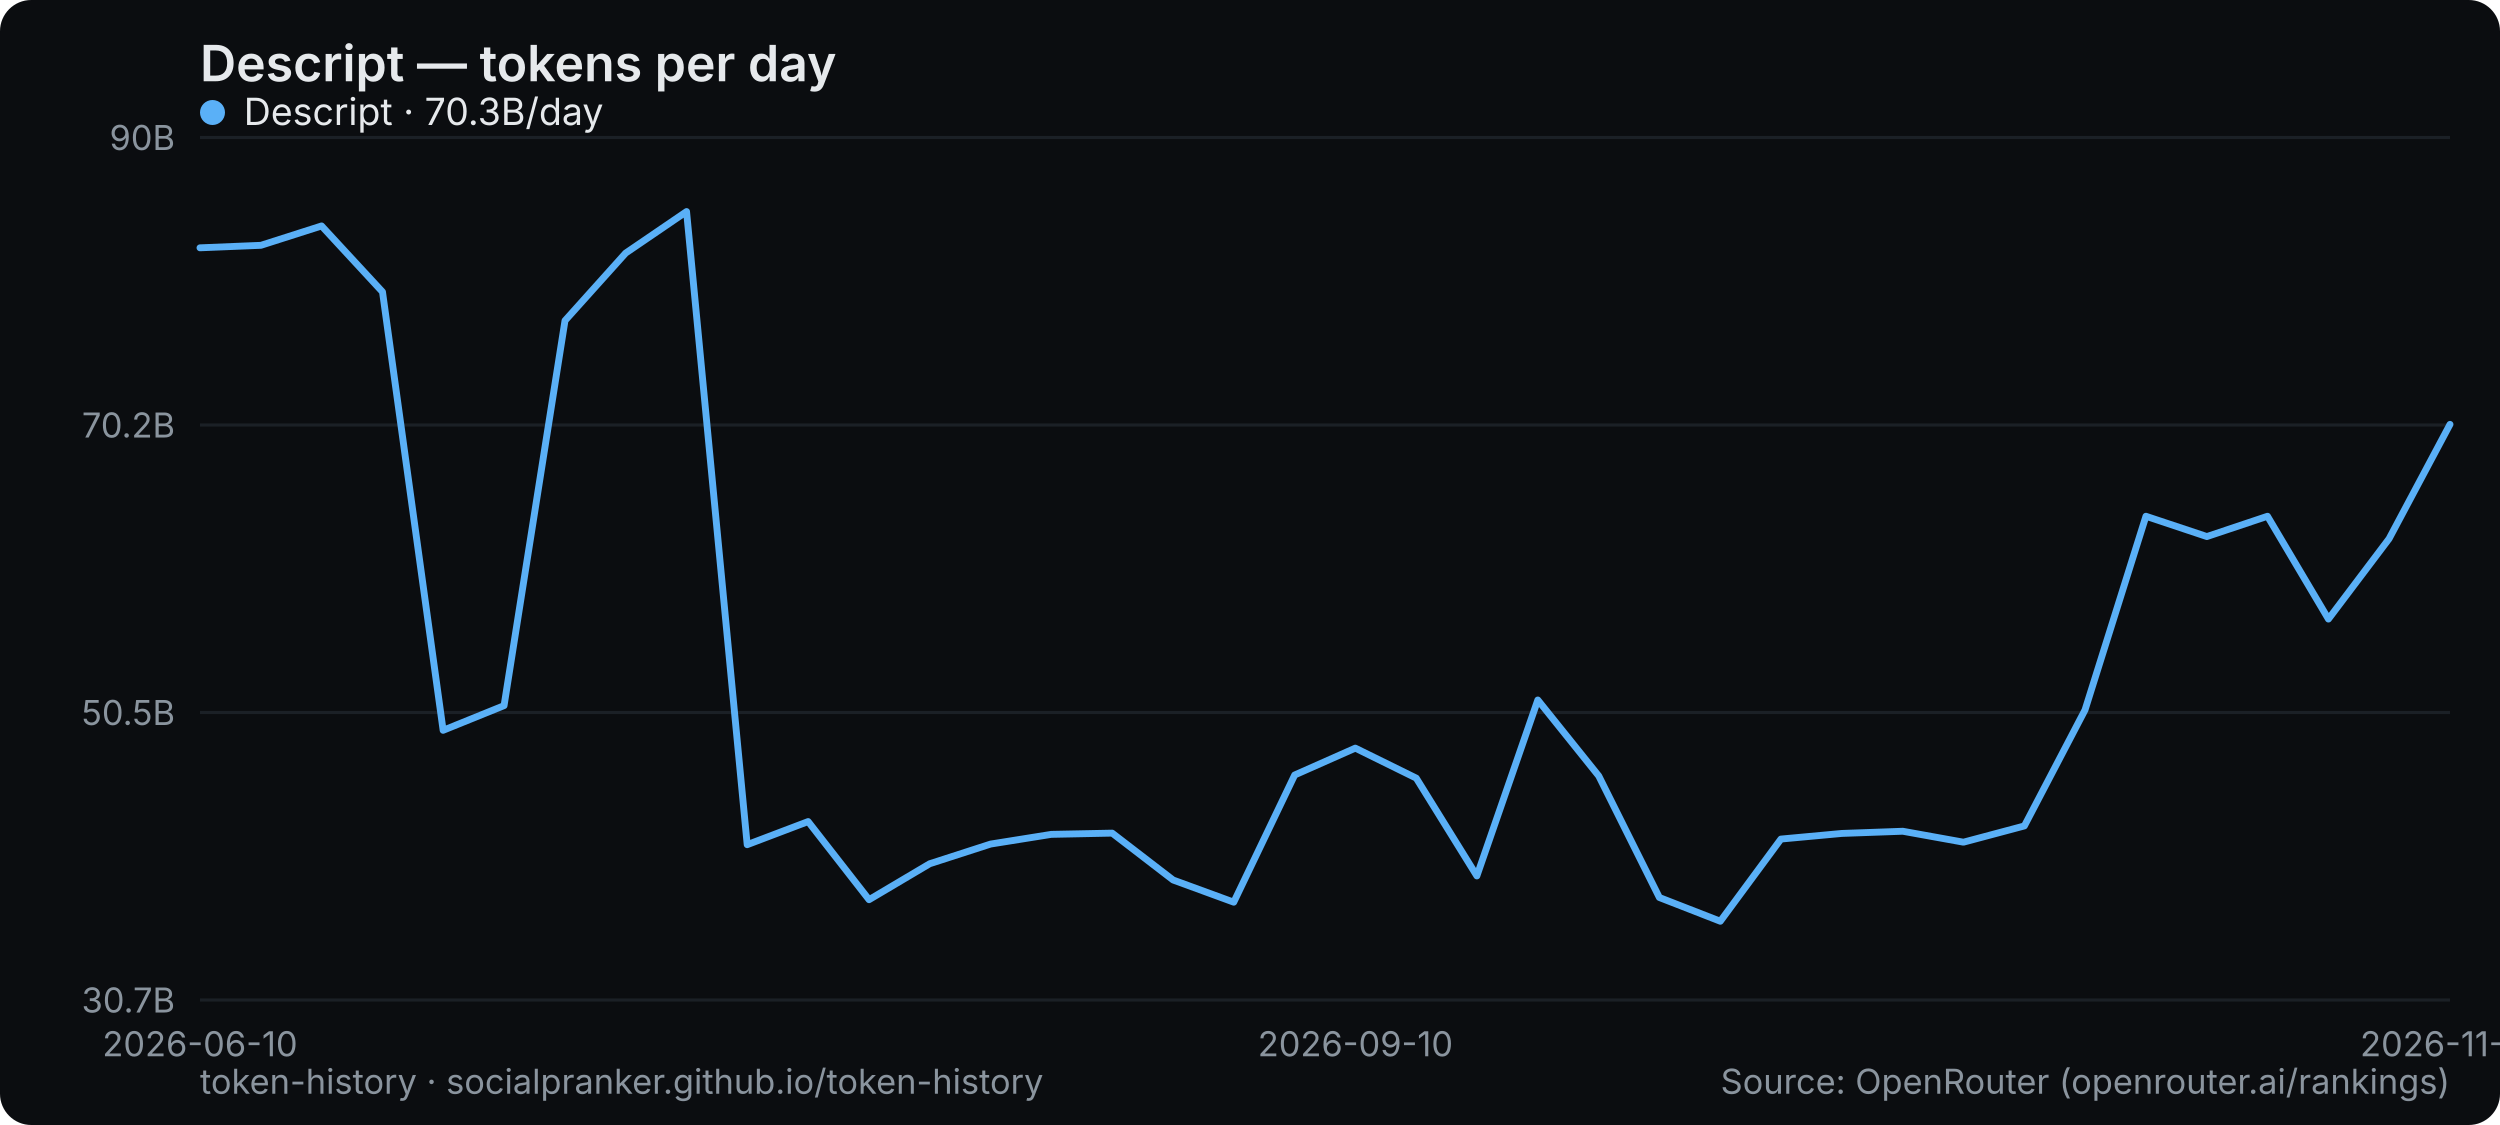
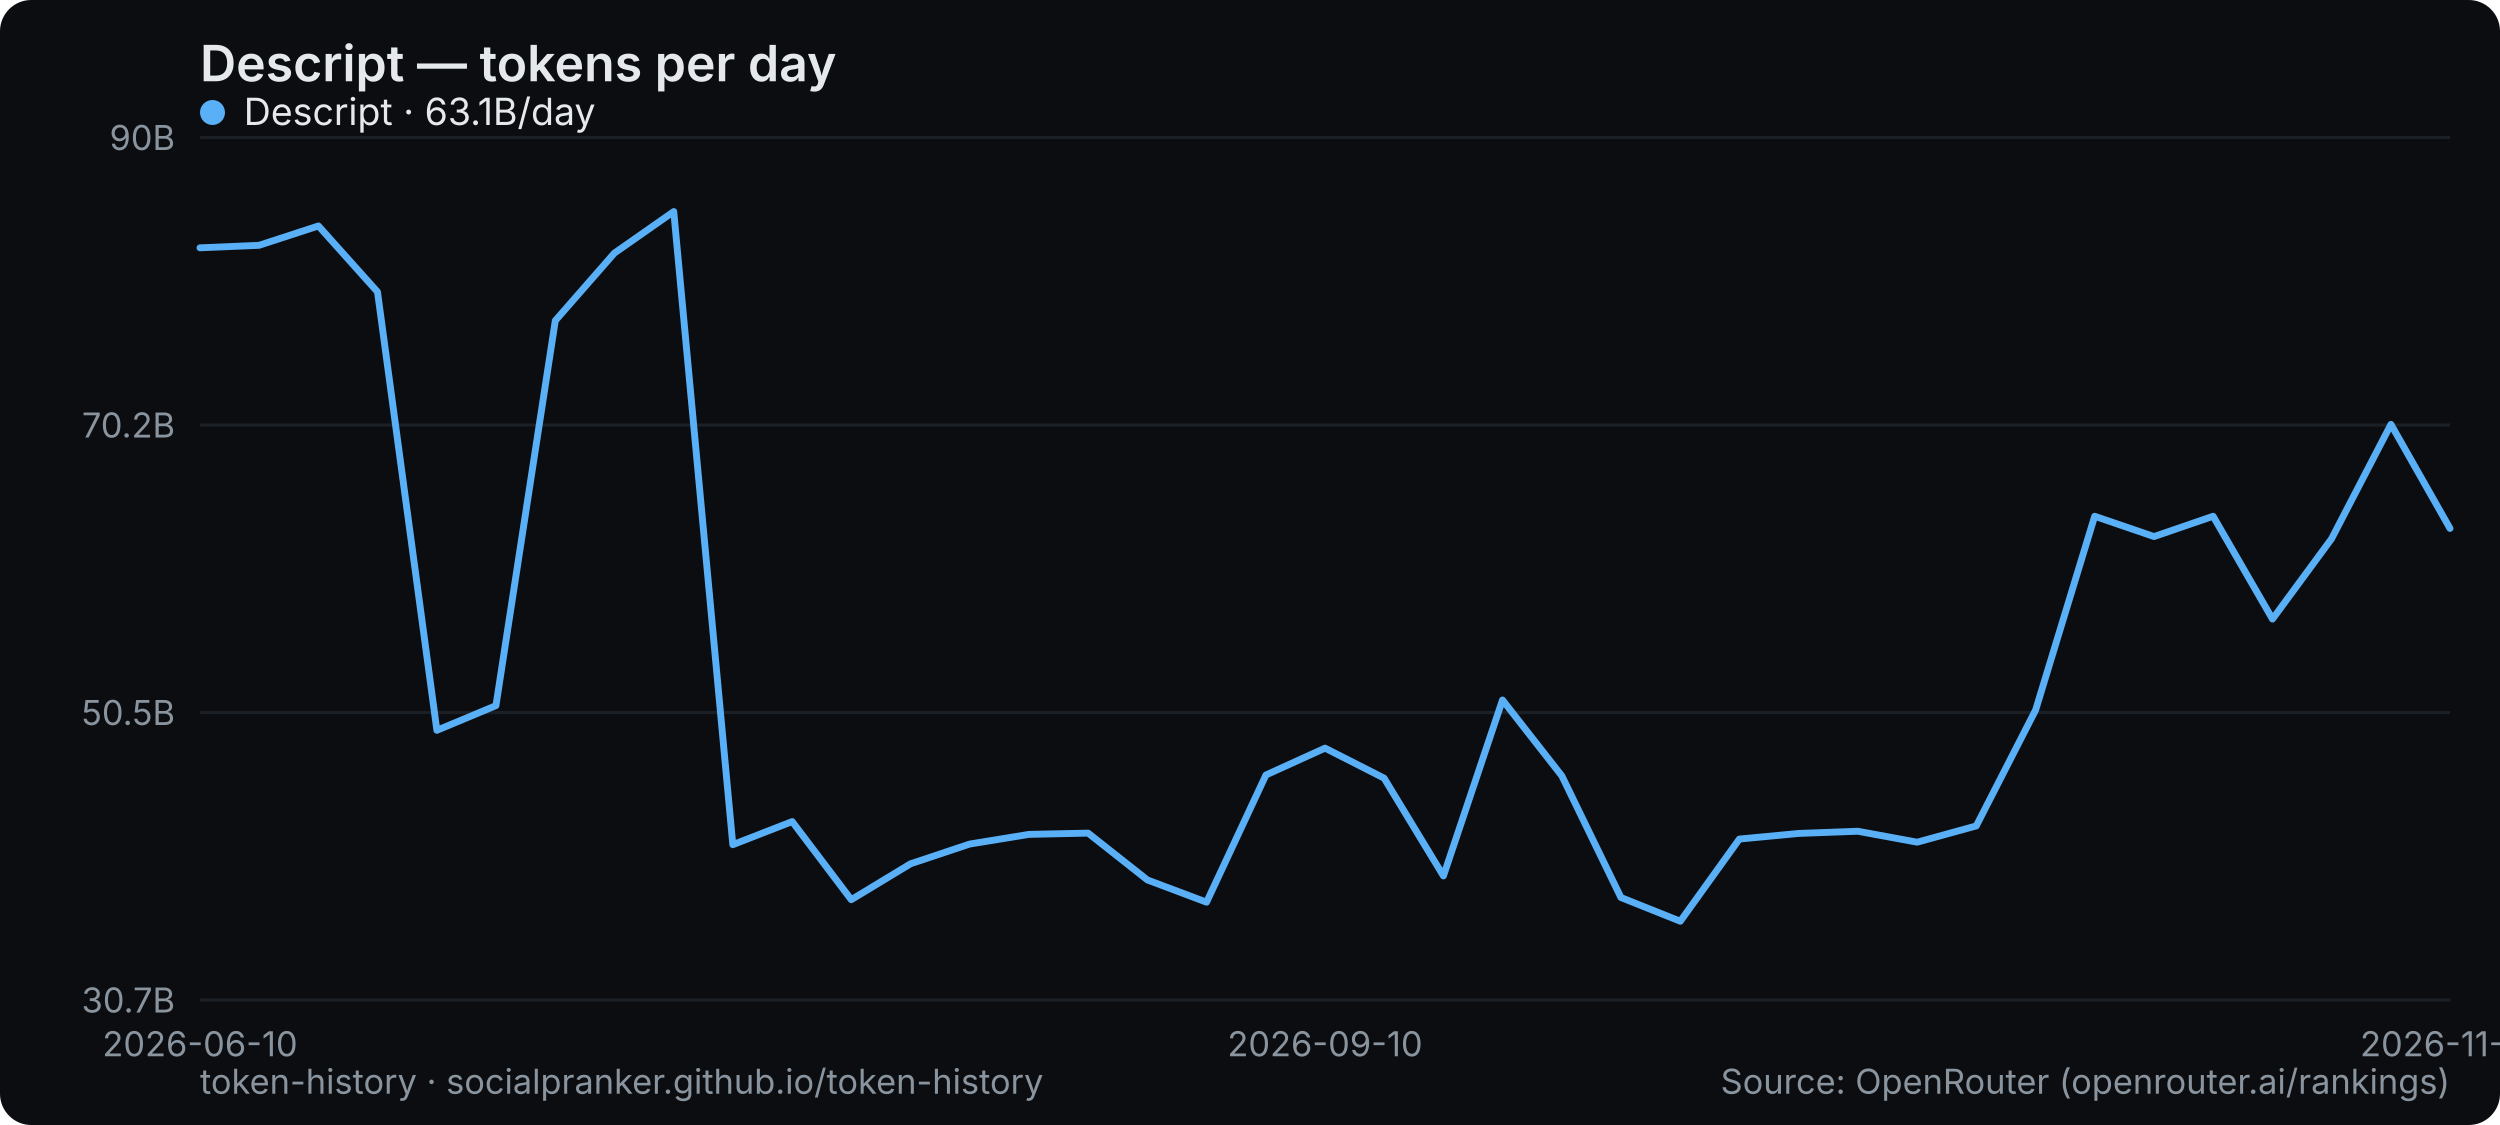
<svg xmlns="http://www.w3.org/2000/svg" width="800" height="360" viewBox="0 0 800 360" role="img" aria-label="Descript — tokens per day">
  <rect width="800" height="360" rx="10" fill="#0b0d10" />
  <text x="64" y="26" font-family="system-ui,-apple-system,Segoe UI,sans-serif" font-size="16" font-weight="600" fill="#e6e9ec">Descript — tokens per day</text>
  <line x1="64" y1="320" x2="784" y2="320" stroke="#1b2026" stroke-width="1" />
  <text x="56" y="324" text-anchor="end" font-family="system-ui,-apple-system,Segoe UI,sans-serif" font-size="11" fill="#8a949e">30.7B</text>
  <line x1="64" y1="228" x2="784" y2="228" stroke="#1b2026" stroke-width="1" />
  <text x="56" y="232" text-anchor="end" font-family="system-ui,-apple-system,Segoe UI,sans-serif" font-size="11" fill="#8a949e">50.5B</text>
  <line x1="64" y1="136" x2="784" y2="136" stroke="#1b2026" stroke-width="1" />
  <text x="56" y="140" text-anchor="end" font-family="system-ui,-apple-system,Segoe UI,sans-serif" font-size="11" fill="#8a949e">70.2B</text>
  <line x1="64" y1="44" x2="784" y2="44" stroke="#1b2026" stroke-width="1" />
  <text x="56" y="48" text-anchor="end" font-family="system-ui,-apple-system,Segoe UI,sans-serif" font-size="11" fill="#8a949e">90B</text>
  <text x="64" y="338" text-anchor="middle" font-family="system-ui,-apple-system,Segoe UI,sans-serif" font-size="11" fill="#8a949e">2026-06-10</text>
-   <text x="433.73" y="338" text-anchor="middle" font-family="system-ui,-apple-system,Segoe UI,sans-serif" font-size="11" fill="#8a949e">2026-09-10</text>
-   <text x="784" y="338" text-anchor="middle" font-family="system-ui,-apple-system,Segoe UI,sans-serif" font-size="11" fill="#8a949e">2026-11-18</text>
-   <polyline points="64.0,79.3 83.5,78.5 102.9,72.3 122.4,93.4 141.8,233.7 161.3,225.8 180.8,102.6 200.2,81.0 219.7,67.7 239.1,270.3 258.6,262.9 278.1,287.9 297.5,276.4 317.0,270.1 336.4,267.0 355.9,266.6 375.4,281.6 394.8,288.7 414.3,248.0 433.7,239.4 453.2,249.0 472.6,280.3 492.1,224.0 511.6,248.3 531.0,287.2 550.5,294.8 569.9,268.5 589.4,266.7 608.9,266.0 628.3,269.5 647.8,264.3 667.2,227.2 686.7,165.2 706.2,171.7 725.6,165.2 745.1,198.1 764.5,172.4 784.0,135.8" fill="none" stroke="#5ab0f7" stroke-width="2.2" stroke-linejoin="round" stroke-linecap="round" />
+   <text x="424" y="338" text-anchor="middle" font-family="system-ui,-apple-system,Segoe UI,sans-serif" font-size="11" fill="#8a949e">2026-09-10</text>
+   <text x="784" y="338" text-anchor="middle" font-family="system-ui,-apple-system,Segoe UI,sans-serif" font-size="11" fill="#8a949e">2026-11-19</text>
+   <polyline points="64.0,79.3 82.9,78.5 101.9,72.3 120.8,93.4 139.8,233.7 158.7,225.8 177.7,102.6 196.6,81.0 215.6,67.7 234.5,270.3 253.5,262.9 272.4,287.9 291.4,276.4 310.3,270.1 329.3,267.0 348.2,266.6 367.2,281.6 386.1,288.7 405.1,248.0 424.0,239.4 442.9,249.0 461.9,280.3 480.8,224.0 499.8,248.3 518.7,287.2 537.7,294.8 556.6,268.5 575.6,266.7 594.5,266.0 613.5,269.5 632.4,264.3 651.4,227.2 670.3,165.2 689.3,171.7 708.2,165.2 727.2,198.1 746.1,172.4 765.1,135.8 784.0,169.1" fill="none" stroke="#5ab0f7" stroke-width="2.2" stroke-linejoin="round" stroke-linecap="round" />
  <g font-family="system-ui,-apple-system,Segoe UI,sans-serif" font-size="12">
    <circle cx="68" cy="36" r="4" fill="#5ab0f7" />
-     <text x="78" y="40" fill="#e6e9ec">Descript · 70.3B/day</text>
+     <text x="78" y="40" fill="#e6e9ec">Descript · 63.1B/day</text>
  </g>
  <text x="64" y="350" font-family="system-ui,-apple-system,Segoe UI,sans-serif" font-size="11" fill="#8a949e">token-history · socialpranker.github.io/token-history</text>
  <text x="784" y="350" text-anchor="end" font-family="system-ui,-apple-system,Segoe UI,sans-serif" font-size="11" fill="#8a949e">Source: OpenRouter (openrouter.ai/rankings)</text>
</svg>
